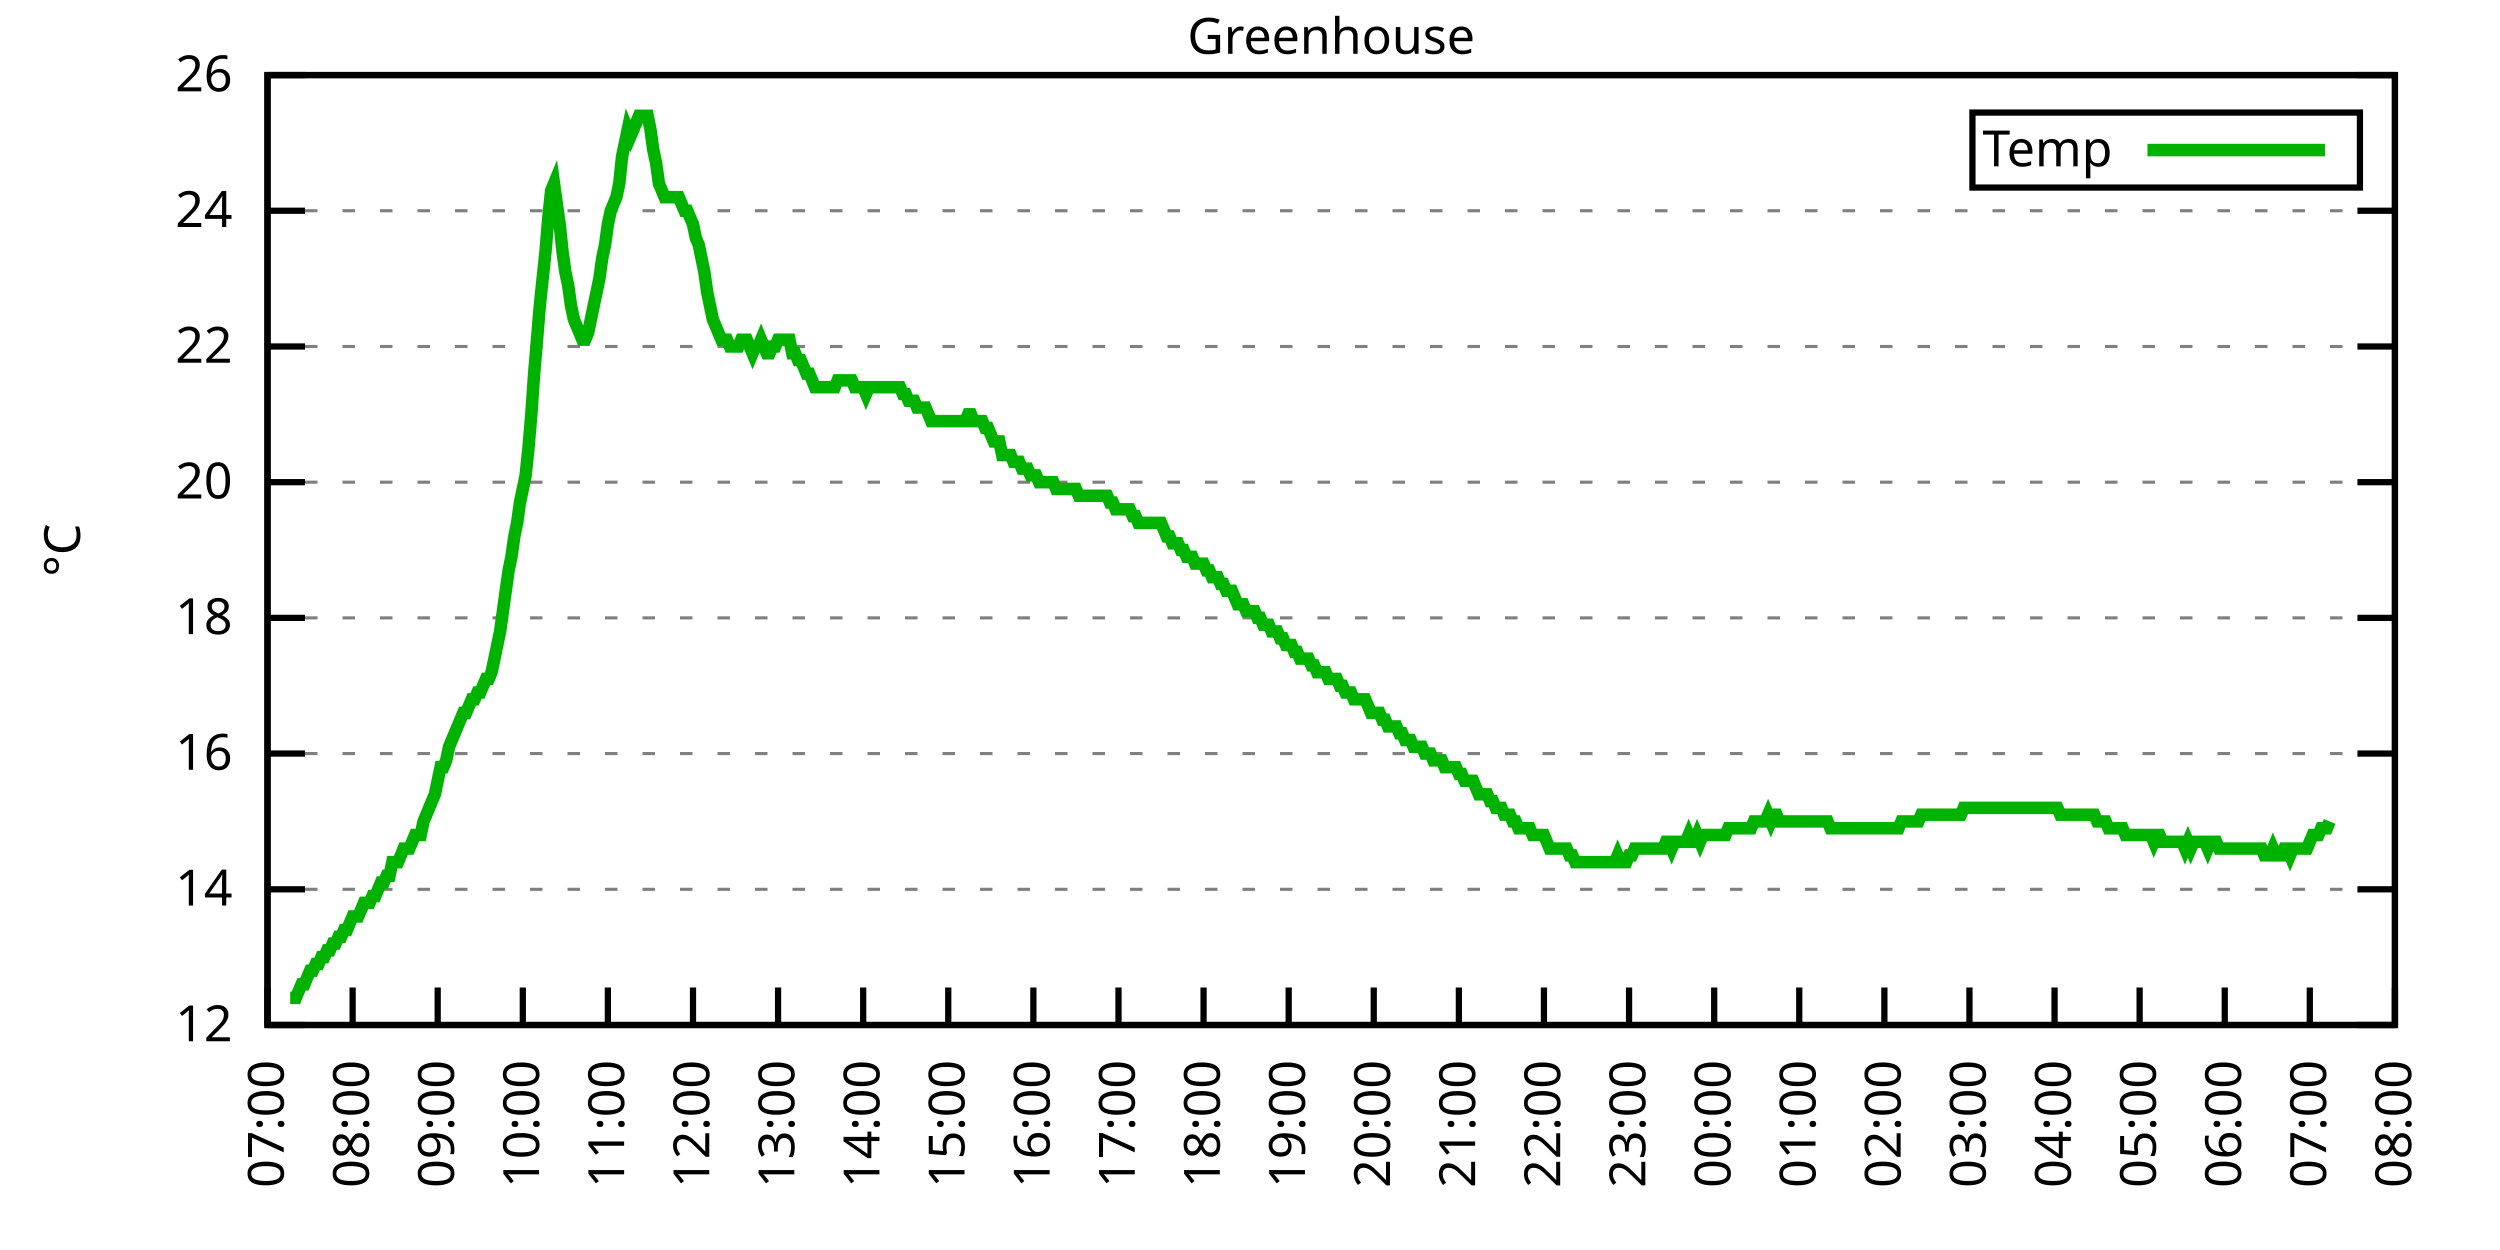
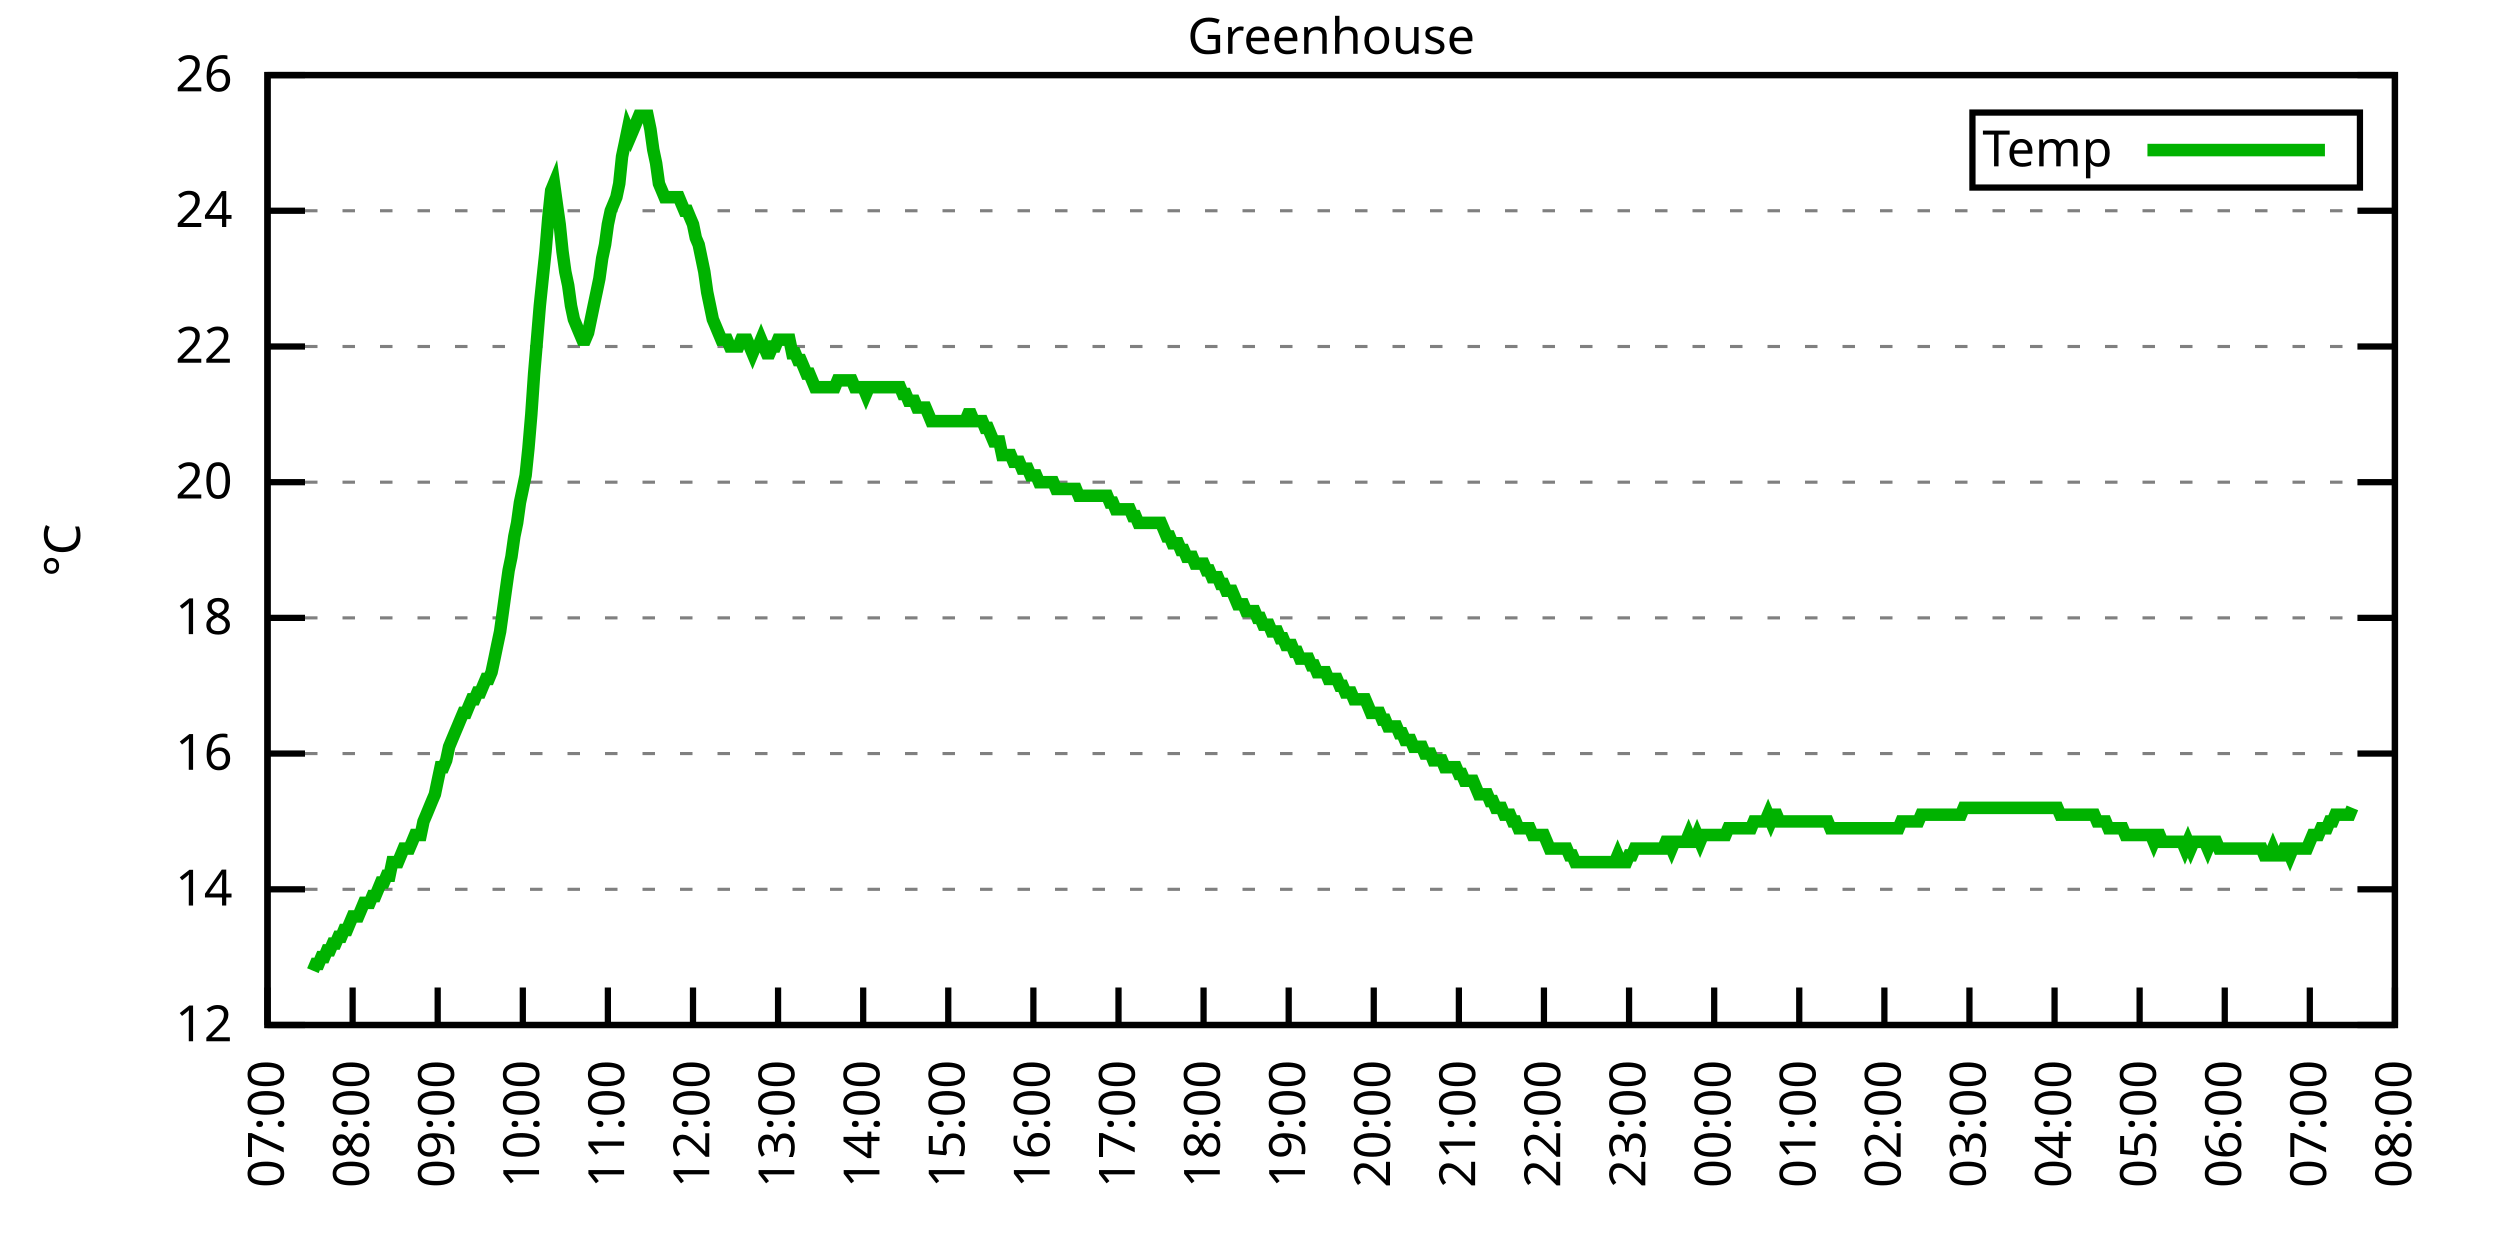
<svg xmlns="http://www.w3.org/2000/svg" xmlns:xlink="http://www.w3.org/1999/xlink" width="400" height="200" viewBox="0 0 400 200">
  <g id="gnuplot_canvas">
    <rect x="0" y="0" width="400" height="200" fill="none" />
    <defs>
      <circle id="gpDot" r="0.5" stroke-width="0.5" stroke="currentColor" />
      <path id="gpPt0" stroke-width="0.333" stroke="currentColor" d="M-1,0 h2 M0,-1 v2" />
      <path id="gpPt1" stroke-width="0.333" stroke="currentColor" d="M-1,-1 L1,1 M1,-1 L-1,1" />
      <path id="gpPt2" stroke-width="0.333" stroke="currentColor" d="M-1,0 L1,0 M0,-1 L0,1 M-1,-1 L1,1 M-1,1 L1,-1" />
      <rect id="gpPt3" stroke-width="0.333" stroke="currentColor" x="-1" y="-1" width="2" height="2" />
      <rect id="gpPt4" stroke-width="0.333" stroke="currentColor" fill="currentColor" x="-1" y="-1" width="2" height="2" />
      <circle id="gpPt5" stroke-width="0.333" stroke="currentColor" cx="0" cy="0" r="1" />
      <use xlink:href="#gpPt5" id="gpPt6" fill="currentColor" stroke="none" />
      <path id="gpPt7" stroke-width="0.333" stroke="currentColor" d="M0,-1.33 L-1.33,0.67 L1.33,0.67 z" />
      <use xlink:href="#gpPt7" id="gpPt8" fill="currentColor" stroke="none" />
      <use xlink:href="#gpPt7" id="gpPt9" stroke="currentColor" transform="rotate(180)" />
      <use xlink:href="#gpPt9" id="gpPt10" fill="currentColor" stroke="none" />
      <use xlink:href="#gpPt3" id="gpPt11" stroke="currentColor" transform="rotate(45)" />
      <use xlink:href="#gpPt11" id="gpPt12" fill="currentColor" stroke="none" />
      <path id="gpPt13" stroke-width="0.333" stroke="currentColor" d="M0,1.330 L1.265,0.411 L0.782,-1.067 L-0.782,-1.076 L-1.265,0.411 z" />
      <use xlink:href="#gpPt13" id="gpPt14" fill="currentColor" stroke="none" />
      <filter id="textbox" filterUnits="objectBoundingBox" x="0" y="0" height="1" width="1">
        <feFlood flood-color="white" flood-opacity="1" result="bgnd" />
        <feComposite in="SourceGraphic" in2="bgnd" operator="atop" />
      </filter>
      <filter id="greybox" filterUnits="objectBoundingBox" x="0" y="0" height="1" width="1">
        <feFlood flood-color="lightgrey" flood-opacity="1" result="grey" />
        <feComposite in="SourceGraphic" in2="grey" operator="atop" />
      </filter>
    </defs>
    <g fill="none" color="white" stroke="currentColor" stroke-width="1.00" stroke-linecap="butt" stroke-linejoin="miter">
</g>
    <g fill="none" color="black" stroke="currentColor" stroke-width="1.00" stroke-linecap="butt" stroke-linejoin="miter">
      <g stroke="none" shape-rendering="crispEdges">
        <polygon fill="rgb(255, 255, 255)" points="42.80,164.00 383.18,164.00 383.18,12.02 42.80,12.02 " />
      </g>
    </g>
    <g fill="none" color="black" stroke="currentColor" stroke-width="1.00" stroke-linecap="butt" stroke-linejoin="miter">
</g>
    <g fill="none" color="black" stroke="black" stroke-width="0.50" stroke-linecap="butt" stroke-linejoin="miter">
</g>
    <g fill="none" color="gray" stroke="currentColor" stroke-width="0.50" stroke-linecap="butt" stroke-linejoin="miter">
      <path stroke="gray" stroke-dasharray="2,4" class="gridline" d="M42.80,164.00 L383.19,164.00  " />
    </g>
    <g fill="none" color="gray" stroke="gray" stroke-width="1.00" stroke-linecap="butt" stroke-linejoin="miter">
</g>
    <g fill="none" color="black" stroke="currentColor" stroke-width="1.00" stroke-linecap="butt" stroke-linejoin="miter">
      <path stroke="black" d="M42.80,164.00 L48.80,164.00 M383.19,164.00 L377.19,164.00  " />
      <g transform="translate(37.20,166.60)" stroke="none" fill="black" font-family="Sans" font-size="8.00" text-anchor="end">
        <text>
          <tspan font-family="Sans"> 12</tspan>
        </text>
      </g>
    </g>
    <g fill="none" color="black" stroke="currentColor" stroke-width="1.00" stroke-linecap="butt" stroke-linejoin="miter">
</g>
    <g fill="none" color="black" stroke="black" stroke-width="0.50" stroke-linecap="butt" stroke-linejoin="miter">
</g>
    <g fill="none" color="gray" stroke="currentColor" stroke-width="0.50" stroke-linecap="butt" stroke-linejoin="miter">
      <path stroke="gray" stroke-dasharray="2,4" class="gridline" d="M42.80,142.29 L383.19,142.29  " />
    </g>
    <g fill="none" color="gray" stroke="gray" stroke-width="1.00" stroke-linecap="butt" stroke-linejoin="miter">
</g>
    <g fill="none" color="black" stroke="currentColor" stroke-width="1.00" stroke-linecap="butt" stroke-linejoin="miter">
      <path stroke="black" d="M42.80,142.29 L48.80,142.29 M383.19,142.29 L377.19,142.29  " />
      <g transform="translate(37.20,144.89)" stroke="none" fill="black" font-family="Sans" font-size="8.00" text-anchor="end">
        <text>
          <tspan font-family="Sans"> 14</tspan>
        </text>
      </g>
    </g>
    <g fill="none" color="black" stroke="currentColor" stroke-width="1.00" stroke-linecap="butt" stroke-linejoin="miter">
</g>
    <g fill="none" color="black" stroke="black" stroke-width="0.50" stroke-linecap="butt" stroke-linejoin="miter">
</g>
    <g fill="none" color="gray" stroke="currentColor" stroke-width="0.50" stroke-linecap="butt" stroke-linejoin="miter">
      <path stroke="gray" stroke-dasharray="2,4" class="gridline" d="M42.80,120.57 L383.19,120.57  " />
    </g>
    <g fill="none" color="gray" stroke="gray" stroke-width="1.00" stroke-linecap="butt" stroke-linejoin="miter">
</g>
    <g fill="none" color="black" stroke="currentColor" stroke-width="1.00" stroke-linecap="butt" stroke-linejoin="miter">
      <path stroke="black" d="M42.80,120.57 L48.80,120.57 M383.19,120.57 L377.19,120.57  " />
      <g transform="translate(37.20,123.17)" stroke="none" fill="black" font-family="Sans" font-size="8.00" text-anchor="end">
        <text>
          <tspan font-family="Sans"> 16</tspan>
        </text>
      </g>
    </g>
    <g fill="none" color="black" stroke="currentColor" stroke-width="1.00" stroke-linecap="butt" stroke-linejoin="miter">
</g>
    <g fill="none" color="black" stroke="black" stroke-width="0.50" stroke-linecap="butt" stroke-linejoin="miter">
</g>
    <g fill="none" color="gray" stroke="currentColor" stroke-width="0.50" stroke-linecap="butt" stroke-linejoin="miter">
      <path stroke="gray" stroke-dasharray="2,4" class="gridline" d="M42.80,98.86 L383.19,98.86  " />
    </g>
    <g fill="none" color="gray" stroke="gray" stroke-width="1.00" stroke-linecap="butt" stroke-linejoin="miter">
</g>
    <g fill="none" color="black" stroke="currentColor" stroke-width="1.00" stroke-linecap="butt" stroke-linejoin="miter">
      <path stroke="black" d="M42.80,98.86 L48.80,98.86 M383.19,98.86 L377.19,98.86  " />
      <g transform="translate(37.20,101.46)" stroke="none" fill="black" font-family="Sans" font-size="8.00" text-anchor="end">
        <text>
          <tspan font-family="Sans"> 18</tspan>
        </text>
      </g>
    </g>
    <g fill="none" color="black" stroke="currentColor" stroke-width="1.00" stroke-linecap="butt" stroke-linejoin="miter">
</g>
    <g fill="none" color="black" stroke="black" stroke-width="0.50" stroke-linecap="butt" stroke-linejoin="miter">
</g>
    <g fill="none" color="gray" stroke="currentColor" stroke-width="0.50" stroke-linecap="butt" stroke-linejoin="miter">
      <path stroke="gray" stroke-dasharray="2,4" class="gridline" d="M42.80,77.15 L383.19,77.15  " />
    </g>
    <g fill="none" color="gray" stroke="gray" stroke-width="1.00" stroke-linecap="butt" stroke-linejoin="miter">
</g>
    <g fill="none" color="black" stroke="currentColor" stroke-width="1.00" stroke-linecap="butt" stroke-linejoin="miter">
      <path stroke="black" d="M42.80,77.15 L48.80,77.15 M383.19,77.15 L377.19,77.15  " />
      <g transform="translate(37.20,79.75)" stroke="none" fill="black" font-family="Sans" font-size="8.00" text-anchor="end">
        <text>
          <tspan font-family="Sans"> 20</tspan>
        </text>
      </g>
    </g>
    <g fill="none" color="black" stroke="currentColor" stroke-width="1.00" stroke-linecap="butt" stroke-linejoin="miter">
</g>
    <g fill="none" color="black" stroke="black" stroke-width="0.50" stroke-linecap="butt" stroke-linejoin="miter">
</g>
    <g fill="none" color="gray" stroke="currentColor" stroke-width="0.50" stroke-linecap="butt" stroke-linejoin="miter">
      <path stroke="gray" stroke-dasharray="2,4" class="gridline" d="M42.80,55.44 L383.19,55.44  " />
    </g>
    <g fill="none" color="gray" stroke="gray" stroke-width="1.00" stroke-linecap="butt" stroke-linejoin="miter">
</g>
    <g fill="none" color="black" stroke="currentColor" stroke-width="1.00" stroke-linecap="butt" stroke-linejoin="miter">
      <path stroke="black" d="M42.80,55.44 L48.80,55.44 M383.19,55.44 L377.19,55.44  " />
      <g transform="translate(37.20,58.04)" stroke="none" fill="black" font-family="Sans" font-size="8.00" text-anchor="end">
        <text>
          <tspan font-family="Sans"> 22</tspan>
        </text>
      </g>
    </g>
    <g fill="none" color="black" stroke="currentColor" stroke-width="1.00" stroke-linecap="butt" stroke-linejoin="miter">
</g>
    <g fill="none" color="black" stroke="black" stroke-width="0.50" stroke-linecap="butt" stroke-linejoin="miter">
</g>
    <g fill="none" color="gray" stroke="currentColor" stroke-width="0.50" stroke-linecap="butt" stroke-linejoin="miter">
      <path stroke="gray" stroke-dasharray="2,4" class="gridline" d="M42.80,33.72 L383.19,33.72  " />
    </g>
    <g fill="none" color="gray" stroke="gray" stroke-width="1.00" stroke-linecap="butt" stroke-linejoin="miter">
</g>
    <g fill="none" color="black" stroke="currentColor" stroke-width="1.00" stroke-linecap="butt" stroke-linejoin="miter">
      <path stroke="black" d="M42.80,33.72 L48.80,33.72 M383.19,33.72 L377.19,33.72  " />
      <g transform="translate(37.20,36.32)" stroke="none" fill="black" font-family="Sans" font-size="8.00" text-anchor="end">
        <text>
          <tspan font-family="Sans"> 24</tspan>
        </text>
      </g>
    </g>
    <g fill="none" color="black" stroke="currentColor" stroke-width="1.00" stroke-linecap="butt" stroke-linejoin="miter">
</g>
    <g fill="none" color="black" stroke="black" stroke-width="0.50" stroke-linecap="butt" stroke-linejoin="miter">
</g>
    <g fill="none" color="gray" stroke="currentColor" stroke-width="0.50" stroke-linecap="butt" stroke-linejoin="miter">
      <path stroke="gray" stroke-dasharray="2,4" class="gridline" d="M42.80,12.01 L383.19,12.01  " />
    </g>
    <g fill="none" color="gray" stroke="gray" stroke-width="1.00" stroke-linecap="butt" stroke-linejoin="miter">
</g>
    <g fill="none" color="black" stroke="currentColor" stroke-width="1.00" stroke-linecap="butt" stroke-linejoin="miter">
      <path stroke="black" d="M42.80,12.01 L48.80,12.01 M383.19,12.01 L377.19,12.01  " />
      <g transform="translate(37.20,14.61)" stroke="none" fill="black" font-family="Sans" font-size="8.00" text-anchor="end">
        <text>
          <tspan font-family="Sans"> 26</tspan>
        </text>
      </g>
    </g>
    <g fill="none" color="black" stroke="currentColor" stroke-width="1.00" stroke-linecap="butt" stroke-linejoin="miter">
      <path stroke="black" d="M42.80,164.00 L42.80,158.00  " />
      <g transform="translate(45.40,169.60) rotate(270.00)" stroke="none" fill="black" font-family="Sans" font-size="8.00" text-anchor="end">
        <text>
          <tspan font-family="Sans">07:00</tspan>
        </text>
      </g>
    </g>
    <g fill="none" color="black" stroke="currentColor" stroke-width="1.00" stroke-linecap="butt" stroke-linejoin="miter">
      <path stroke="black" d="M56.42,164.00 L56.42,158.00  " />
      <g transform="translate(59.02,169.60) rotate(270.00)" stroke="none" fill="black" font-family="Sans" font-size="8.00" text-anchor="end">
        <text>
          <tspan font-family="Sans">08:00</tspan>
        </text>
      </g>
    </g>
    <g fill="none" color="black" stroke="currentColor" stroke-width="1.00" stroke-linecap="butt" stroke-linejoin="miter">
      <path stroke="black" d="M70.03,164.00 L70.03,158.00  " />
      <g transform="translate(72.63,169.60) rotate(270.00)" stroke="none" fill="black" font-family="Sans" font-size="8.00" text-anchor="end">
        <text>
          <tspan font-family="Sans">09:00</tspan>
        </text>
      </g>
    </g>
    <g fill="none" color="black" stroke="currentColor" stroke-width="1.00" stroke-linecap="butt" stroke-linejoin="miter">
      <path stroke="black" d="M83.65,164.00 L83.65,158.00  " />
      <g transform="translate(86.25,169.60) rotate(270.00)" stroke="none" fill="black" font-family="Sans" font-size="8.00" text-anchor="end">
        <text>
          <tspan font-family="Sans">10:00</tspan>
        </text>
      </g>
    </g>
    <g fill="none" color="black" stroke="currentColor" stroke-width="1.00" stroke-linecap="butt" stroke-linejoin="miter">
      <path stroke="black" d="M97.26,164.00 L97.26,158.00  " />
      <g transform="translate(99.86,169.60) rotate(270.00)" stroke="none" fill="black" font-family="Sans" font-size="8.00" text-anchor="end">
        <text>
          <tspan font-family="Sans">11:00</tspan>
        </text>
      </g>
    </g>
    <g fill="none" color="black" stroke="currentColor" stroke-width="1.00" stroke-linecap="butt" stroke-linejoin="miter">
      <path stroke="black" d="M110.88,164.00 L110.88,158.00  " />
      <g transform="translate(113.48,169.60) rotate(270.00)" stroke="none" fill="black" font-family="Sans" font-size="8.00" text-anchor="end">
        <text>
          <tspan font-family="Sans">12:00</tspan>
        </text>
      </g>
    </g>
    <g fill="none" color="black" stroke="currentColor" stroke-width="1.00" stroke-linecap="butt" stroke-linejoin="miter">
      <path stroke="black" d="M124.49,164.00 L124.49,158.00  " />
      <g transform="translate(127.09,169.60) rotate(270.00)" stroke="none" fill="black" font-family="Sans" font-size="8.00" text-anchor="end">
        <text>
          <tspan font-family="Sans">13:00</tspan>
        </text>
      </g>
    </g>
    <g fill="none" color="black" stroke="currentColor" stroke-width="1.00" stroke-linecap="butt" stroke-linejoin="miter">
      <path stroke="black" d="M138.11,164.00 L138.11,158.00  " />
      <g transform="translate(140.71,169.60) rotate(270.00)" stroke="none" fill="black" font-family="Sans" font-size="8.00" text-anchor="end">
        <text>
          <tspan font-family="Sans">14:00</tspan>
        </text>
      </g>
    </g>
    <g fill="none" color="black" stroke="currentColor" stroke-width="1.00" stroke-linecap="butt" stroke-linejoin="miter">
      <path stroke="black" d="M151.72,164.00 L151.72,158.00  " />
      <g transform="translate(154.32,169.60) rotate(270.00)" stroke="none" fill="black" font-family="Sans" font-size="8.00" text-anchor="end">
        <text>
          <tspan font-family="Sans">15:00</tspan>
        </text>
      </g>
    </g>
    <g fill="none" color="black" stroke="currentColor" stroke-width="1.00" stroke-linecap="butt" stroke-linejoin="miter">
      <path stroke="black" d="M165.34,164.00 L165.34,158.00  " />
      <g transform="translate(167.94,169.60) rotate(270.00)" stroke="none" fill="black" font-family="Sans" font-size="8.00" text-anchor="end">
        <text>
          <tspan font-family="Sans">16:00</tspan>
        </text>
      </g>
    </g>
    <g fill="none" color="black" stroke="currentColor" stroke-width="1.00" stroke-linecap="butt" stroke-linejoin="miter">
      <path stroke="black" d="M178.96,164.00 L178.96,158.00  " />
      <g transform="translate(181.56,169.60) rotate(270.00)" stroke="none" fill="black" font-family="Sans" font-size="8.00" text-anchor="end">
        <text>
          <tspan font-family="Sans">17:00</tspan>
        </text>
      </g>
    </g>
    <g fill="none" color="black" stroke="currentColor" stroke-width="1.00" stroke-linecap="butt" stroke-linejoin="miter">
      <path stroke="black" d="M192.57,164.00 L192.57,158.00  " />
      <g transform="translate(195.17,169.60) rotate(270.00)" stroke="none" fill="black" font-family="Sans" font-size="8.00" text-anchor="end">
        <text>
          <tspan font-family="Sans">18:00</tspan>
        </text>
      </g>
    </g>
    <g fill="none" color="black" stroke="currentColor" stroke-width="1.00" stroke-linecap="butt" stroke-linejoin="miter">
      <path stroke="black" d="M206.19,164.00 L206.19,158.00  " />
      <g transform="translate(208.79,169.60) rotate(270.00)" stroke="none" fill="black" font-family="Sans" font-size="8.00" text-anchor="end">
        <text>
          <tspan font-family="Sans">19:00</tspan>
        </text>
      </g>
    </g>
    <g fill="none" color="black" stroke="currentColor" stroke-width="1.00" stroke-linecap="butt" stroke-linejoin="miter">
      <path stroke="black" d="M219.80,164.00 L219.80,158.00  " />
      <g transform="translate(222.40,169.60) rotate(270.00)" stroke="none" fill="black" font-family="Sans" font-size="8.00" text-anchor="end">
        <text>
          <tspan font-family="Sans">20:00</tspan>
        </text>
      </g>
    </g>
    <g fill="none" color="black" stroke="currentColor" stroke-width="1.00" stroke-linecap="butt" stroke-linejoin="miter">
      <path stroke="black" d="M233.42,164.00 L233.42,158.00  " />
      <g transform="translate(236.02,169.60) rotate(270.00)" stroke="none" fill="black" font-family="Sans" font-size="8.00" text-anchor="end">
        <text>
          <tspan font-family="Sans">21:00</tspan>
        </text>
      </g>
    </g>
    <g fill="none" color="black" stroke="currentColor" stroke-width="1.00" stroke-linecap="butt" stroke-linejoin="miter">
      <path stroke="black" d="M247.03,164.00 L247.03,158.00  " />
      <g transform="translate(249.63,169.60) rotate(270.00)" stroke="none" fill="black" font-family="Sans" font-size="8.00" text-anchor="end">
        <text>
          <tspan font-family="Sans">22:00</tspan>
        </text>
      </g>
    </g>
    <g fill="none" color="black" stroke="currentColor" stroke-width="1.00" stroke-linecap="butt" stroke-linejoin="miter">
      <path stroke="black" d="M260.65,164.00 L260.65,158.00  " />
      <g transform="translate(263.25,169.60) rotate(270.00)" stroke="none" fill="black" font-family="Sans" font-size="8.00" text-anchor="end">
        <text>
          <tspan font-family="Sans">23:00</tspan>
        </text>
      </g>
    </g>
    <g fill="none" color="black" stroke="currentColor" stroke-width="1.00" stroke-linecap="butt" stroke-linejoin="miter">
      <path stroke="black" d="M274.27,164.00 L274.27,158.00  " />
      <g transform="translate(276.87,169.60) rotate(270.00)" stroke="none" fill="black" font-family="Sans" font-size="8.00" text-anchor="end">
        <text>
          <tspan font-family="Sans">00:00</tspan>
        </text>
      </g>
    </g>
    <g fill="none" color="black" stroke="currentColor" stroke-width="1.00" stroke-linecap="butt" stroke-linejoin="miter">
      <path stroke="black" d="M287.88,164.00 L287.88,158.00  " />
      <g transform="translate(290.48,169.60) rotate(270.00)" stroke="none" fill="black" font-family="Sans" font-size="8.00" text-anchor="end">
        <text>
          <tspan font-family="Sans">01:00</tspan>
        </text>
      </g>
    </g>
    <g fill="none" color="black" stroke="currentColor" stroke-width="1.00" stroke-linecap="butt" stroke-linejoin="miter">
      <path stroke="black" d="M301.50,164.00 L301.50,158.00  " />
      <g transform="translate(304.10,169.60) rotate(270.00)" stroke="none" fill="black" font-family="Sans" font-size="8.00" text-anchor="end">
        <text>
          <tspan font-family="Sans">02:00</tspan>
        </text>
      </g>
    </g>
    <g fill="none" color="black" stroke="currentColor" stroke-width="1.00" stroke-linecap="butt" stroke-linejoin="miter">
      <path stroke="black" d="M315.11,164.00 L315.11,158.00  " />
      <g transform="translate(317.71,169.60) rotate(270.00)" stroke="none" fill="black" font-family="Sans" font-size="8.00" text-anchor="end">
        <text>
          <tspan font-family="Sans">03:00</tspan>
        </text>
      </g>
    </g>
    <g fill="none" color="black" stroke="currentColor" stroke-width="1.00" stroke-linecap="butt" stroke-linejoin="miter">
      <path stroke="black" d="M328.73,164.00 L328.73,158.00  " />
      <g transform="translate(331.33,169.60) rotate(270.00)" stroke="none" fill="black" font-family="Sans" font-size="8.00" text-anchor="end">
        <text>
          <tspan font-family="Sans">04:00</tspan>
        </text>
      </g>
    </g>
    <g fill="none" color="black" stroke="currentColor" stroke-width="1.00" stroke-linecap="butt" stroke-linejoin="miter">
      <path stroke="black" d="M342.34,164.00 L342.34,158.00  " />
      <g transform="translate(344.94,169.60) rotate(270.00)" stroke="none" fill="black" font-family="Sans" font-size="8.00" text-anchor="end">
        <text>
          <tspan font-family="Sans">05:00</tspan>
        </text>
      </g>
    </g>
    <g fill="none" color="black" stroke="currentColor" stroke-width="1.00" stroke-linecap="butt" stroke-linejoin="miter">
      <path stroke="black" d="M355.96,164.00 L355.96,158.00  " />
      <g transform="translate(358.56,169.60) rotate(270.00)" stroke="none" fill="black" font-family="Sans" font-size="8.00" text-anchor="end">
        <text>
          <tspan font-family="Sans">06:00</tspan>
        </text>
      </g>
    </g>
    <g fill="none" color="black" stroke="currentColor" stroke-width="1.00" stroke-linecap="butt" stroke-linejoin="miter">
      <path stroke="black" d="M369.57,164.00 L369.57,158.00  " />
      <g transform="translate(372.17,169.60) rotate(270.00)" stroke="none" fill="black" font-family="Sans" font-size="8.00" text-anchor="end">
        <text>
          <tspan font-family="Sans">07:00</tspan>
        </text>
      </g>
    </g>
    <g fill="none" color="black" stroke="currentColor" stroke-width="1.00" stroke-linecap="butt" stroke-linejoin="miter">
      <path stroke="black" d="M383.19,164.00 L383.19,158.00  " />
      <g transform="translate(385.79,169.60) rotate(270.00)" stroke="none" fill="black" font-family="Sans" font-size="8.00" text-anchor="end">
        <text>
          <tspan font-family="Sans">08:00</tspan>
        </text>
      </g>
    </g>
    <g fill="none" color="black" stroke="currentColor" stroke-width="1.00" stroke-linecap="butt" stroke-linejoin="miter">
</g>
    <g fill="none" color="black" stroke="currentColor" stroke-width="1.00" stroke-linecap="butt" stroke-linejoin="miter">
      <path stroke="black" d="M42.80,12.01 L42.80,164.00 L383.19,164.00 L383.19,12.01 L42.80,12.01 Z  " />
    </g>
    <g fill="none" color="black" stroke="currentColor" stroke-width="1.00" stroke-linecap="butt" stroke-linejoin="miter">
</g>
    <g fill="none" color="black" stroke="currentColor" stroke-width="1.00" stroke-linecap="butt" stroke-linejoin="miter">
      <path stroke="black" d="M315.59,30.01 L315.59,18.01 L377.59,18.01 L377.59,30.01 L315.59,30.01 Z  " />
    </g>
    <g id="Greenhouse_plot_1">
      <g fill="none" color="white" stroke="black" stroke-width="2.00" stroke-linecap="butt" stroke-linejoin="miter">
</g>
      <g fill="none" color="black" stroke="currentColor" stroke-width="2.00" stroke-linecap="butt" stroke-linejoin="miter">
        <g transform="translate(337.99,26.61)" stroke="none" fill="black" font-family="Sans" font-size="8.00" text-anchor="end">
          <text>
            <tspan font-family="Sans">Temp</tspan>
          </text>
        </g>
      </g>
      <g fill="none" color="black" stroke="currentColor" stroke-width="2.00" stroke-linecap="butt" stroke-linejoin="miter">
-         <path stroke="rgb(  0, 178,   0)" d="M343.59,24.01 L371.99,24.01 M46.43,159.66 L46.88,159.66 L47.34,159.66 L47.79,158.57 L48.25,157.49 L48.70,157.49   L49.15,156.40 L49.61,155.31 L50.06,155.31 L50.52,154.23 L50.97,154.23 L51.42,153.14 L51.88,153.14 L52.33,152.06   L52.78,152.06 L53.24,150.97 L53.69,150.97 L54.15,149.89 L54.60,149.89 L55.05,148.80 L55.51,148.80 L55.96,147.72   L56.42,146.63 L56.87,146.63 L57.32,146.63 L57.78,145.54 L58.23,144.46 L58.68,144.46 L59.14,144.46 L59.59,143.37   L60.05,143.37 L60.50,142.29 L60.95,141.20 L61.41,141.20 L61.86,140.12 L62.32,140.12 L62.77,137.94 L63.22,137.94   L63.68,137.94 L64.13,136.86 L64.58,135.77 L65.04,135.77 L65.49,135.77 L65.95,134.69 L66.40,133.60 L66.85,133.60   L67.31,133.60 L67.76,131.43 L68.22,130.35 L68.67,129.26 L69.12,128.17 L69.58,127.09 L70.03,124.92 L70.49,122.75   L70.94,122.75 L71.39,121.66 L71.85,119.49 L72.30,118.40 L72.75,117.32 L73.21,116.23 L73.66,115.15 L74.12,114.06   L74.57,114.06 L75.02,112.97 L75.48,111.89 L75.93,111.89 L76.39,110.80 L76.84,110.80 L77.29,109.72 L77.75,108.63   L78.20,108.63 L78.65,107.55 L79.11,105.38 L79.56,103.20 L80.02,101.03 L80.47,97.78 L80.92,94.52 L81.38,91.26   L81.83,89.09 L82.29,85.83 L82.74,83.66 L83.19,80.41 L83.65,78.23 L84.10,76.06 L84.55,71.72 L85.01,66.29   L85.46,59.78 L85.92,54.35 L86.37,48.92 L86.82,44.58 L87.28,40.24 L87.73,34.81 L88.19,30.47 L88.64,29.38   L89.09,32.64 L89.55,35.89 L90.00,40.24 L90.45,43.49 L90.91,45.66 L91.36,48.92 L91.82,51.09 L92.27,52.18   L92.72,53.26 L93.18,54.35 L93.63,54.35 L94.09,53.26 L94.54,51.09 L94.99,48.92 L95.45,46.75 L95.90,44.58   L96.35,41.32 L96.81,39.15 L97.26,35.89 L97.72,33.72 L98.17,32.64 L98.62,31.55 L99.08,29.38 L99.53,25.04   L99.99,22.87 L100.44,20.70 L100.89,21.78 L101.35,20.70 L101.80,19.61 L102.25,18.52 L102.71,18.52 L103.16,18.52   L103.62,18.52 L104.07,20.70 L104.52,23.95 L104.98,26.12 L105.43,29.38 L105.89,30.47 L106.34,31.55 L106.79,31.55   L107.25,31.55 L107.70,31.55 L108.15,31.55 L108.61,31.55 L109.06,32.64 L109.52,33.72 L109.97,33.72 L110.42,34.81   L110.88,35.89 L111.33,38.07 L111.79,39.15 L112.24,41.32 L112.69,43.49 L113.15,46.75 L113.60,48.92 L114.05,51.09   L114.51,52.18 L114.96,53.26 L115.42,54.35 L115.87,54.35 L116.32,54.35 L116.78,55.44 L117.23,55.44 L117.69,55.44   L118.14,55.44 L118.59,54.35 L119.05,54.35 L119.50,54.35 L119.96,55.44 L120.41,56.52 L120.86,55.44 L121.32,55.44   L121.77,54.35 L122.22,55.44 L122.68,56.52 L123.13,56.52 L123.59,55.44 L124.04,55.44 L124.49,54.35 L124.95,54.35   L125.40,54.35 L125.86,54.35 L126.31,54.35 L126.76,56.52 L127.22,56.52 L127.67,57.61 L128.12,57.61 L128.58,58.69   L129.03,59.78 L129.49,59.78 L129.94,60.86 L130.39,61.95 L130.85,61.95 L131.30,61.95 L131.76,61.95 L132.21,61.95   L132.66,61.95 L133.12,61.95 L133.57,61.95 L134.02,60.86 L134.48,60.86 L134.93,60.86 L135.39,60.86 L135.84,60.86   L136.29,60.86 L136.75,61.95 L137.20,61.95 L137.66,61.95 L138.11,61.95 L138.56,63.04 L139.02,61.95 L139.47,61.95   L139.92,61.95 L140.38,61.95 L140.83,61.95 L141.29,61.95 L141.74,61.95 L142.19,61.95 L142.65,61.95 L143.10,61.95   L143.56,61.95 L144.01,61.95 L144.46,63.04 L144.92,63.04 L145.37,64.12 L145.82,64.12 L146.28,64.12 L146.73,65.21   L147.19,65.21 L147.64,65.21 L148.09,65.21 L148.55,66.29 L149.00,67.38 L149.46,67.38 L149.91,67.38 L150.36,67.38   L150.82,67.38 L151.27,67.38 L151.72,67.38 L152.18,67.38 L152.63,67.38 L153.09,67.38 L153.54,67.38 L153.99,67.38   L154.45,67.38 L154.90,66.29 L155.36,66.29 L155.81,67.38 L156.26,67.38 L156.72,67.38 L157.17,67.38 L157.62,68.46   L158.08,68.46 L158.53,69.55 L158.99,70.63 L159.44,70.63 L159.89,70.63 L160.35,72.81 L160.80,72.81 L161.26,72.81   L161.71,72.81 L162.16,73.89 L162.62,73.89 L163.07,73.89 L163.52,74.98 L163.98,74.98 L164.43,74.98 L164.89,76.06   L165.34,76.06 L165.79,76.06 L166.25,77.15 L166.70,77.15 L167.16,77.15 L167.61,77.15 L168.06,77.15 L168.52,77.15   L168.97,78.23 L169.43,78.23 L169.88,78.23 L170.33,78.23 L170.79,78.23 L171.24,78.23 L171.69,78.23 L172.15,78.23   L172.60,79.32 L173.06,79.32 L173.51,79.32 L173.96,79.32 L174.42,79.32 L174.87,79.32 L175.33,79.32 L175.78,79.32   L176.23,79.32 L176.69,79.32 L177.14,79.32 L177.59,80.41 L178.05,80.41 L178.50,81.49 L178.96,81.49 L179.41,81.49   L179.86,81.49 L180.32,81.49 L180.77,81.49 L181.23,82.58 L181.68,82.58 L182.13,83.66 L182.59,83.66 L183.04,83.66   L183.49,83.66 L183.95,83.66 L184.40,83.66 L184.86,83.66 L185.31,83.66 L185.76,83.66 L186.22,84.75 L186.67,85.83   L187.13,85.83 L187.58,86.92 L188.03,86.92 L188.49,86.92 L188.94,88.00 L189.39,88.00 L189.85,89.09 L190.30,89.09   L190.76,89.09 L191.21,90.18 L191.66,90.18 L192.12,90.18 L192.57,90.18 L193.03,91.26 L193.48,91.26 L193.93,92.35   L194.39,92.35 L194.84,92.35 L195.29,93.43 L195.75,93.43 L196.20,94.52 L196.66,94.52 L197.11,94.52 L197.56,95.60   L198.02,96.69 L198.47,96.69 L198.93,96.69 L199.38,97.78 L199.83,97.78 L200.29,97.78 L200.74,97.78 L201.19,98.86   L201.65,98.86 L202.10,99.95 L202.56,99.95 L203.01,99.95 L203.46,101.03 L203.92,101.03 L204.37,101.03 L204.83,102.12   L205.28,102.12 L205.73,103.20 L206.19,103.20 L206.64,103.20 L207.09,104.29 L207.55,104.29 L208.00,105.38 L208.46,105.38   L208.91,105.38 L209.36,105.38 L209.82,106.46 L210.27,106.46 L210.73,107.55 L211.18,107.55 L211.63,107.55 L212.09,107.55   L212.54,108.63 L213.00,108.63 L213.45,108.63 L213.90,108.63 L214.36,109.72 L214.81,109.72 L215.26,110.80 L215.72,110.80   L216.17,110.80 L216.63,111.89 L217.08,111.89 L217.53,111.89 L217.99,111.89 L218.44,111.89 L218.90,112.97 L219.35,114.06   L219.80,114.06 L220.26,114.06 L220.71,114.06 L221.16,115.15 L221.62,115.15 L222.07,116.23 L222.53,116.23 L222.98,116.23   L223.43,116.23 L223.89,117.32 L224.34,117.32 L224.80,118.40 L225.25,118.40 L225.70,118.40 L226.16,119.49 L226.61,119.49   L227.06,119.49 L227.52,119.49 L227.97,120.57 L228.43,120.57 L228.88,120.57 L229.33,121.66 L229.79,121.66 L230.24,121.66   L230.70,121.66 L231.15,122.75 L231.60,122.75 L232.06,122.75 L232.51,122.75 L232.96,122.75 L233.42,123.83 L233.87,123.83   L234.33,124.92 L234.78,124.92 L235.23,124.92 L235.69,124.92 L236.14,126.00 L236.60,127.09 L237.05,127.09 L237.50,127.09   L237.96,127.09 L238.41,128.17 L238.86,128.17 L239.32,129.26 L239.77,129.26 L240.23,129.26 L240.68,130.35 L241.13,130.35   L241.59,130.35 L242.04,131.43 L242.50,131.43 L242.95,132.52 L243.40,132.52 L243.86,132.52 L244.31,132.52 L244.76,132.52   L245.22,133.60 L245.67,133.60 L246.13,133.60 L246.58,133.60 L247.03,133.60 L247.49,134.69 L247.94,135.77 L248.40,135.77   L248.85,135.77 L249.30,135.77 L249.76,135.77 L250.21,135.77 L250.66,135.77 L251.12,136.86 L251.57,136.86 L252.03,137.94   L252.48,137.94 L252.93,137.94 L253.39,137.94 L253.84,137.94 L254.30,137.94 L254.75,137.94 L255.20,137.94 L255.66,137.94   L256.11,137.94 L256.56,137.94 L257.02,137.94 L257.47,137.94 L257.93,137.94 L258.38,137.94 L258.83,136.86 L259.29,137.94   L259.74,137.94 L260.20,137.94 L260.65,136.86 L261.10,136.86 L261.56,135.77 L262.01,135.77 L262.47,135.77 L262.92,135.77   L263.37,135.77 L263.83,135.77 L264.28,135.77 L264.73,135.77 L265.19,135.77 L265.64,135.77 L266.10,135.77 L266.55,134.69   L267.00,134.69 L267.46,135.77 L267.91,134.69 L268.37,134.69 L268.82,134.69 L269.27,134.69 L269.73,134.69 L270.18,133.60   L270.63,134.69 L271.09,134.69 L271.54,133.60 L272.00,134.69 L272.45,133.60 L272.90,133.60 L273.36,133.60 L273.81,133.60   L274.27,133.60 L274.72,133.60 L275.17,133.60 L275.63,133.60 L276.08,133.60 L276.53,132.52 L276.99,132.52 L277.44,132.52   L277.90,132.52 L278.35,132.52 L278.80,132.52 L279.26,132.52 L279.71,132.52 L280.17,132.52 L280.62,131.43 L281.07,131.43   L281.53,131.43 L281.98,131.43 L282.43,131.43 L282.89,130.35 L283.34,131.43 L283.80,130.35 L284.25,130.35 L284.70,131.43   L285.16,131.43 L285.61,131.43 L286.07,131.43 L286.52,131.43 L286.97,131.43 L287.43,131.43 L287.88,131.43 L288.33,131.43   L288.79,131.43 L289.24,131.43 L289.70,131.43 L290.15,131.43 L290.60,131.43 L291.06,131.43 L291.51,131.43 L291.97,131.43   L292.42,131.43 L292.87,132.52 L293.33,132.52 L293.78,132.52 L294.23,132.52 L294.69,132.52 L295.14,132.52 L295.60,132.52   L296.05,132.52 L296.50,132.52 L296.96,132.52 L297.41,132.52 L297.87,132.52 L298.32,132.52 L298.77,132.52 L299.23,132.52   L299.68,132.52 L300.13,132.52 L300.59,132.52 L301.04,132.52 L301.50,132.52 L301.95,132.52 L302.40,132.52 L302.86,132.52   L303.31,132.52 L303.77,132.52 L304.22,131.43 L304.67,131.43 L305.13,131.43 L305.58,131.43 L306.03,131.43 L306.49,131.43   L306.94,131.43 L307.40,130.35 L307.85,130.35 L308.30,130.35 L308.76,130.35 L309.21,130.35 L309.67,130.35 L310.12,130.35   L310.57,130.35 L311.03,130.35 L311.48,130.35 L311.94,130.35 L312.39,130.35 L312.84,130.35 L313.30,130.35 L313.75,130.35   L314.20,129.26 L314.66,129.26 L315.11,129.26 L315.57,129.26 L316.02,129.26 L316.47,129.26 L316.93,129.26 L317.38,129.26   L317.84,129.26 L318.29,129.26 L318.74,129.26 L319.20,129.26 L319.65,129.26 L320.10,129.26 L320.56,129.26 L321.01,129.26   L321.47,129.26 L321.92,129.26 L322.37,129.26 L322.83,129.26 L323.28,129.26 L323.74,129.26 L324.19,129.26 L324.64,129.26   L325.10,129.26 L325.55,129.26 L326.00,129.26 L326.46,129.26 L326.91,129.26 L327.37,129.26 L327.82,129.26 L328.27,129.26   L328.73,129.26 L329.18,129.26 L329.64,130.35 L330.09,130.35 L330.54,130.35 L331.00,130.35 L331.45,130.35 L331.90,130.35   L332.36,130.35 L332.81,130.35 L333.27,130.35 L333.72,130.35 L334.17,130.35 L334.63,130.35 L335.08,130.35 L335.54,131.43   L335.99,131.43 L336.44,131.43 L336.90,131.43 L337.35,132.52 L337.80,132.52 L338.26,132.52 L338.71,132.52 L339.17,132.52   L339.62,132.52 L340.07,133.60 L340.53,133.60 L340.98,133.60 L341.44,133.60 L341.89,133.60 L342.34,133.60 L342.80,133.60   L343.25,133.60 L343.70,133.60 L344.16,133.60 L344.61,134.69 L345.07,133.60 L345.52,133.60 L345.97,134.69 L346.43,134.69   L346.88,134.69 L347.34,134.69 L347.79,134.69 L348.24,134.69 L348.70,134.69 L349.15,134.69 L349.60,135.77 L350.06,134.69   L350.51,135.77 L350.97,134.69 L351.42,134.69 L351.87,134.69 L352.33,134.69 L352.78,134.69 L353.24,135.77 L353.69,134.69   L354.14,134.69 L354.60,134.69 L355.05,135.77 L355.50,135.77 L355.96,135.77 L356.41,135.77 L356.87,135.77 L357.32,135.77   L357.77,135.77 L358.23,135.77 L358.68,135.77 L359.14,135.77 L359.59,135.77 L360.04,135.77 L360.50,135.77 L360.95,135.77   L361.41,135.77 L361.86,135.77 L362.31,136.86 L362.77,136.86 L363.22,136.86 L363.67,135.77 L364.13,136.86 L364.58,136.86   L365.04,136.86 L365.49,135.77 L365.94,135.77 L366.40,136.86 L366.85,135.77 L367.31,135.77 L367.76,135.77 L368.21,135.77   L368.67,135.77 L369.12,135.77 L369.57,134.69 L370.03,133.60 L370.48,133.60 L370.94,133.60 L371.39,132.52 L371.84,132.52   L372.30,132.52 L372.75,131.43  " />
+         <path stroke="rgb(  0, 178,   0)" d="M343.59,24.01 L371.99,24.01 M50.06,155.31 L50.52,154.23 L50.97,154.23 L51.42,153.14 L51.88,153.14 L52.33,152.06   L52.78,152.06 L53.24,150.97 L53.69,150.97 L54.15,149.89 L54.60,149.89 L55.05,148.80 L55.51,148.80 L55.96,147.72   L56.42,146.63 L56.87,146.63 L57.32,146.63 L57.78,145.54 L58.23,144.46 L58.68,144.46 L59.14,144.46 L59.59,143.37   L60.05,143.37 L60.50,142.29 L60.95,141.20 L61.41,141.20 L61.86,140.12 L62.32,140.12 L62.77,137.94 L63.22,137.94   L63.68,137.94 L64.13,136.86 L64.58,135.77 L65.04,135.77 L65.49,135.77 L65.95,134.69 L66.40,133.60 L66.85,133.60   L67.31,133.60 L67.76,131.43 L68.22,130.35 L68.67,129.26 L69.12,128.17 L69.58,127.09 L70.03,124.92 L70.49,122.75   L70.94,122.75 L71.39,121.66 L71.85,119.49 L72.30,118.40 L72.75,117.32 L73.21,116.23 L73.66,115.15 L74.12,114.06   L74.57,114.06 L75.02,112.97 L75.48,111.89 L75.93,111.89 L76.39,110.80 L76.84,110.80 L77.29,109.72 L77.75,108.63   L78.20,108.63 L78.65,107.55 L79.11,105.38 L79.56,103.20 L80.02,101.03 L80.47,97.78 L80.92,94.52 L81.38,91.26   L81.83,89.09 L82.29,85.83 L82.74,83.66 L83.19,80.41 L83.65,78.23 L84.10,76.06 L84.55,71.72 L85.01,66.29   L85.46,59.78 L85.92,54.35 L86.37,48.92 L86.82,44.58 L87.28,40.24 L87.73,34.81 L88.19,30.47 L88.64,29.38   L89.09,32.64 L89.55,35.89 L90.00,40.24 L90.45,43.49 L90.91,45.66 L91.36,48.92 L91.82,51.09 L92.27,52.18   L92.72,53.26 L93.18,54.35 L93.63,54.35 L94.09,53.26 L94.54,51.09 L94.99,48.92 L95.45,46.75 L95.90,44.58   L96.35,41.32 L96.81,39.15 L97.26,35.89 L97.72,33.72 L98.17,32.64 L98.62,31.55 L99.08,29.38 L99.53,25.04   L99.99,22.87 L100.44,20.70 L100.89,21.78 L101.35,20.70 L101.80,19.61 L102.25,18.52 L102.71,18.52 L103.16,18.52   L103.62,18.52 L104.07,20.70 L104.52,23.95 L104.98,26.12 L105.43,29.38 L105.89,30.47 L106.34,31.55 L106.79,31.55   L107.25,31.55 L107.70,31.55 L108.15,31.55 L108.61,31.55 L109.06,32.64 L109.52,33.72 L109.97,33.72 L110.42,34.81   L110.88,35.89 L111.33,38.07 L111.79,39.15 L112.24,41.32 L112.69,43.49 L113.15,46.75 L113.60,48.92 L114.05,51.09   L114.51,52.18 L114.96,53.26 L115.42,54.35 L115.87,54.35 L116.32,54.35 L116.78,55.44 L117.23,55.44 L117.69,55.44   L118.14,55.44 L118.59,54.35 L119.05,54.35 L119.50,54.35 L119.96,55.44 L120.41,56.52 L120.86,55.44 L121.32,55.44   L121.77,54.35 L122.22,55.44 L122.68,56.52 L123.13,56.52 L123.59,55.44 L124.04,55.44 L124.49,54.35 L124.95,54.35   L125.40,54.35 L125.86,54.35 L126.31,54.35 L126.76,56.52 L127.22,56.52 L127.67,57.61 L128.12,57.61 L128.58,58.69   L129.03,59.78 L129.49,59.78 L129.94,60.86 L130.39,61.95 L130.85,61.95 L131.30,61.95 L131.76,61.95 L132.21,61.95   L132.66,61.95 L133.12,61.95 L133.57,61.95 L134.02,60.86 L134.48,60.86 L134.93,60.86 L135.39,60.86 L135.84,60.86   L136.29,60.86 L136.75,61.95 L137.20,61.95 L137.66,61.95 L138.11,61.95 L138.56,63.04 L139.02,61.95 L139.47,61.95   L139.92,61.95 L140.38,61.95 L140.83,61.95 L141.29,61.95 L141.74,61.95 L142.19,61.95 L142.65,61.95 L143.10,61.95   L143.56,61.95 L144.01,61.95 L144.46,63.04 L144.92,63.04 L145.37,64.12 L145.82,64.12 L146.28,64.12 L146.73,65.21   L147.19,65.21 L147.64,65.21 L148.09,65.21 L148.55,66.29 L149.00,67.38 L149.46,67.38 L149.91,67.38 L150.36,67.38   L150.82,67.38 L151.27,67.38 L151.72,67.38 L152.18,67.38 L152.63,67.38 L153.09,67.38 L153.54,67.38 L153.99,67.38   L154.45,67.38 L154.90,66.29 L155.36,66.29 L155.81,67.38 L156.26,67.38 L156.72,67.38 L157.17,67.38 L157.62,68.46   L158.08,68.46 L158.53,69.55 L158.99,70.63 L159.44,70.63 L159.89,70.63 L160.35,72.81 L160.80,72.81 L161.26,72.81   L161.71,72.81 L162.16,73.89 L162.62,73.89 L163.07,73.89 L163.52,74.98 L163.98,74.98 L164.43,74.98 L164.89,76.06   L165.34,76.06 L165.79,76.06 L166.25,77.15 L166.70,77.15 L167.16,77.15 L167.61,77.15 L168.06,77.15 L168.52,77.15   L168.97,78.23 L169.43,78.23 L169.88,78.23 L170.33,78.23 L170.79,78.23 L171.24,78.23 L171.69,78.23 L172.15,78.23   L172.60,79.32 L173.06,79.32 L173.51,79.32 L173.96,79.32 L174.42,79.32 L174.87,79.32 L175.33,79.32 L175.78,79.32   L176.23,79.32 L176.69,79.32 L177.14,79.32 L177.59,80.41 L178.05,80.41 L178.50,81.49 L178.96,81.49 L179.41,81.49   L179.86,81.49 L180.32,81.49 L180.77,81.49 L181.23,82.58 L181.68,82.58 L182.13,83.66 L182.59,83.66 L183.04,83.66   L183.49,83.66 L183.95,83.66 L184.40,83.66 L184.86,83.66 L185.31,83.66 L185.76,83.66 L186.22,84.75 L186.67,85.83   L187.13,85.83 L187.58,86.92 L188.03,86.92 L188.49,86.92 L188.94,88.00 L189.39,88.00 L189.85,89.09 L190.30,89.09   L190.76,89.09 L191.21,90.18 L191.66,90.18 L192.12,90.18 L192.57,90.18 L193.03,91.26 L193.48,91.26 L193.93,92.35   L194.39,92.35 L194.84,92.35 L195.29,93.43 L195.75,93.43 L196.20,94.52 L196.66,94.52 L197.11,94.52 L197.56,95.60   L198.02,96.69 L198.47,96.69 L198.93,96.69 L199.38,97.78 L199.83,97.78 L200.29,97.78 L200.74,97.78 L201.19,98.86   L201.65,98.86 L202.10,99.95 L202.56,99.95 L203.01,99.95 L203.46,101.03 L203.92,101.03 L204.37,101.03 L204.83,102.12   L205.28,102.12 L205.73,103.20 L206.19,103.20 L206.64,103.20 L207.09,104.29 L207.55,104.29 L208.00,105.38 L208.46,105.38   L208.91,105.38 L209.36,105.38 L209.82,106.46 L210.27,106.46 L210.73,107.55 L211.18,107.55 L211.63,107.55 L212.09,107.55   L212.54,108.63 L213.00,108.63 L213.45,108.63 L213.90,108.63 L214.36,109.72 L214.81,109.72 L215.26,110.80 L215.72,110.80   L216.17,110.80 L216.63,111.89 L217.08,111.89 L217.53,111.89 L217.99,111.89 L218.44,111.89 L218.90,112.97 L219.35,114.06   L219.80,114.06 L220.26,114.06 L220.71,114.06 L221.16,115.15 L221.62,115.15 L222.07,116.23 L222.53,116.23 L222.98,116.23   L223.43,116.23 L223.89,117.32 L224.34,117.32 L224.80,118.40 L225.25,118.40 L225.70,118.40 L226.16,119.49 L226.61,119.49   L227.06,119.49 L227.52,119.49 L227.97,120.57 L228.43,120.57 L228.88,120.57 L229.33,121.66 L229.79,121.66 L230.24,121.66   L230.70,121.66 L231.15,122.75 L231.60,122.75 L232.06,122.75 L232.51,122.75 L232.96,122.75 L233.42,123.83 L233.87,123.83   L234.33,124.92 L234.78,124.92 L235.23,124.92 L235.69,124.92 L236.14,126.00 L236.60,127.09 L237.05,127.09 L237.50,127.09   L237.96,127.09 L238.41,128.17 L238.86,128.17 L239.32,129.26 L239.77,129.26 L240.23,129.26 L240.68,130.35 L241.13,130.35   L241.59,130.35 L242.04,131.43 L242.50,131.43 L242.95,132.52 L243.40,132.52 L243.86,132.52 L244.31,132.52 L244.76,132.52   L245.22,133.60 L245.67,133.60 L246.13,133.60 L246.58,133.60 L247.03,133.60 L247.49,134.69 L247.94,135.77 L248.40,135.77   L248.85,135.77 L249.30,135.77 L249.76,135.77 L250.21,135.77 L250.66,135.77 L251.12,136.86 L251.57,136.86 L252.03,137.94   L252.48,137.94 L252.93,137.94 L253.39,137.94 L253.84,137.94 L254.30,137.94 L254.75,137.94 L255.20,137.94 L255.66,137.94   L256.11,137.94 L256.56,137.94 L257.02,137.94 L257.47,137.94 L257.93,137.94 L258.38,137.94 L258.83,136.86 L259.29,137.94   L259.74,137.94 L260.20,137.94 L260.65,136.86 L261.10,136.86 L261.56,135.77 L262.01,135.77 L262.47,135.77 L262.92,135.77   L263.37,135.77 L263.83,135.77 L264.28,135.77 L264.73,135.77 L265.19,135.77 L265.64,135.77 L266.10,135.77 L266.55,134.69   L267.00,134.69 L267.46,135.77 L267.91,134.69 L268.37,134.69 L268.82,134.69 L269.27,134.69 L269.73,134.69 L270.18,133.60   L270.63,134.69 L271.09,134.69 L271.54,133.60 L272.00,134.69 L272.45,133.60 L272.90,133.60 L273.36,133.60 L273.81,133.60   L274.27,133.60 L274.72,133.60 L275.17,133.60 L275.63,133.60 L276.08,133.60 L276.53,132.52 L276.99,132.52 L277.44,132.52   L277.90,132.52 L278.35,132.52 L278.80,132.52 L279.26,132.52 L279.71,132.52 L280.17,132.52 L280.62,131.43 L281.07,131.43   L281.53,131.43 L281.98,131.43 L282.43,131.43 L282.89,130.35 L283.34,131.43 L283.80,130.35 L284.25,130.35 L284.70,131.43   L285.16,131.43 L285.61,131.43 L286.07,131.43 L286.52,131.43 L286.97,131.43 L287.43,131.43 L287.88,131.43 L288.33,131.43   L288.79,131.43 L289.24,131.43 L289.70,131.43 L290.15,131.43 L290.60,131.43 L291.06,131.43 L291.51,131.43 L291.97,131.43   L292.42,131.43 L292.87,132.52 L293.33,132.52 L293.78,132.52 L294.23,132.52 L294.69,132.52 L295.14,132.52 L295.60,132.52   L296.05,132.52 L296.50,132.52 L296.96,132.52 L297.41,132.52 L297.87,132.52 L298.32,132.52 L298.77,132.52 L299.23,132.52   L299.68,132.52 L300.13,132.52 L300.59,132.52 L301.04,132.52 L301.50,132.52 L301.95,132.52 L302.40,132.52 L302.86,132.52   L303.31,132.52 L303.77,132.52 L304.22,131.43 L304.67,131.43 L305.13,131.43 L305.58,131.43 L306.03,131.43 L306.49,131.43   L306.94,131.43 L307.40,130.35 L307.85,130.35 L308.30,130.35 L308.76,130.35 L309.21,130.35 L309.67,130.35 L310.12,130.35   L310.57,130.35 L311.03,130.35 L311.48,130.35 L311.94,130.35 L312.39,130.35 L312.84,130.35 L313.30,130.35 L313.75,130.35   L314.20,129.26 L314.66,129.26 L315.11,129.26 L315.57,129.26 L316.02,129.26 L316.47,129.26 L316.93,129.26 L317.38,129.26   L317.84,129.26 L318.29,129.26 L318.74,129.26 L319.20,129.26 L319.65,129.26 L320.10,129.26 L320.56,129.26 L321.01,129.26   L321.47,129.26 L321.92,129.26 L322.37,129.26 L322.83,129.26 L323.28,129.26 L323.74,129.26 L324.19,129.26 L324.64,129.26   L325.10,129.26 L325.55,129.26 L326.00,129.26 L326.46,129.26 L326.91,129.26 L327.37,129.26 L327.82,129.26 L328.27,129.26   L328.73,129.26 L329.18,129.26 L329.64,130.35 L330.09,130.35 L330.54,130.35 L331.00,130.35 L331.45,130.35 L331.90,130.35   L332.36,130.35 L332.81,130.35 L333.27,130.35 L333.72,130.35 L334.17,130.35 L334.63,130.35 L335.08,130.35 L335.54,131.43   L335.99,131.43 L336.44,131.43 L336.90,131.43 L337.35,132.52 L337.80,132.52 L338.26,132.52 L338.71,132.52 L339.17,132.52   L339.62,132.52 L340.07,133.60 L340.53,133.60 L340.98,133.60 L341.44,133.60 L341.89,133.60 L342.34,133.60 L342.80,133.60   L343.25,133.60 L343.70,133.60 L344.16,133.60 L344.61,134.69 L345.07,133.60 L345.52,133.60 L345.97,134.69 L346.43,134.69   L346.88,134.69 L347.34,134.69 L347.79,134.69 L348.24,134.69 L348.70,134.69 L349.15,134.69 L349.60,135.77 L350.06,134.69   L350.51,135.77 L350.97,134.69 L351.42,134.69 L351.87,134.69 L352.33,134.69 L352.78,134.69 L353.24,135.77 L353.69,134.69   L354.14,134.69 L354.60,134.69 L355.05,135.77 L355.50,135.77 L355.96,135.77 L356.41,135.77 L356.87,135.77 L357.32,135.77   L357.77,135.77 L358.23,135.77 L358.68,135.77 L359.14,135.77 L359.59,135.77 L360.04,135.77 L360.50,135.77 L360.95,135.77   L361.41,135.77 L361.86,135.77 L362.31,136.86 L362.77,136.86 L363.22,136.86 L363.67,135.77 L364.13,136.86 L364.58,136.86   L365.04,136.86 L365.49,135.77 L365.94,135.77 L366.40,136.86 L366.85,135.77 L367.31,135.77 L367.76,135.77 L368.21,135.77   L368.67,135.77 L369.12,135.77 L369.57,134.69 L370.03,133.60 L370.48,133.60 L370.94,133.60 L371.39,132.52 L371.84,132.52   L372.30,132.52 L372.75,131.43 L373.21,131.43 L373.66,130.35 L374.11,130.35 L374.57,130.35 L375.02,130.35 L375.47,130.35   L375.93,130.35 L376.38,129.26  " />
      </g>
    </g>
    <g fill="none" color="black" stroke="currentColor" stroke-width="2.00" stroke-linecap="butt" stroke-linejoin="miter">
</g>
    <g fill="none" color="black" stroke="black" stroke-width="1.00" stroke-linecap="butt" stroke-linejoin="miter">
</g>
    <g fill="none" color="black" stroke="currentColor" stroke-width="1.00" stroke-linecap="butt" stroke-linejoin="miter">
      <path stroke="black" d="M42.80,12.01 L42.80,164.00 L383.19,164.00 L383.19,12.01 L42.80,12.01 Z  " />
      <g transform="translate(12.80,88.01) rotate(270.00)" stroke="none" fill="black" font-family="Sans" font-size="8.00" text-anchor="middle">
        <text>
          <tspan font-family="Sans">°C</tspan>
        </text>
      </g>
    </g>
    <g fill="none" color="black" stroke="currentColor" stroke-width="1.00" stroke-linecap="butt" stroke-linejoin="miter">
</g>
    <g fill="none" color="black" stroke="currentColor" stroke-width="1.00" stroke-linecap="butt" stroke-linejoin="miter">
      <g transform="translate(212.99,8.61)" stroke="none" fill="black" font-family="Sans" font-size="8.00" text-anchor="middle">
        <text>
          <tspan font-family="Sans">Greenhouse</tspan>
        </text>
      </g>
    </g>
    <g fill="none" color="black" stroke="currentColor" stroke-width="1.00" stroke-linecap="butt" stroke-linejoin="miter">
</g>
  </g>
</svg>
